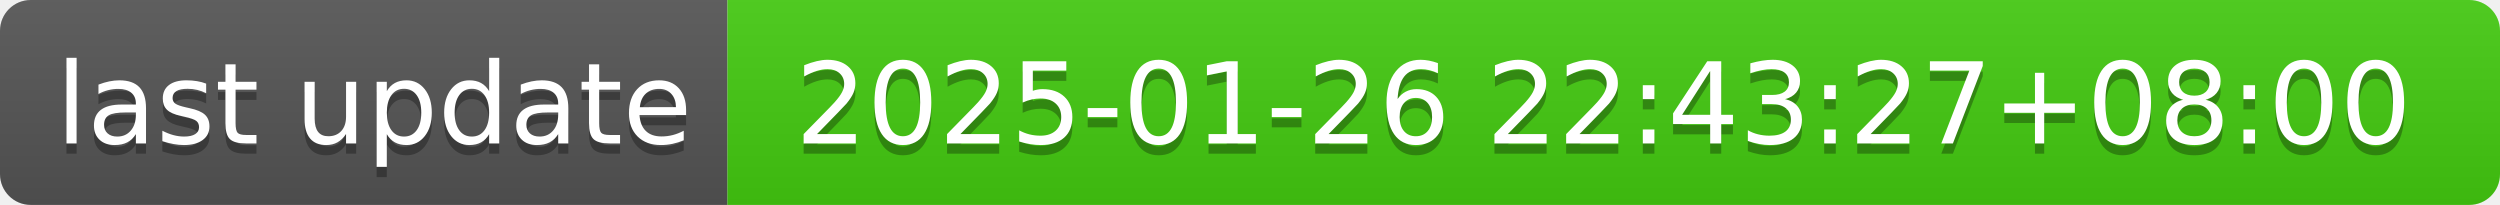
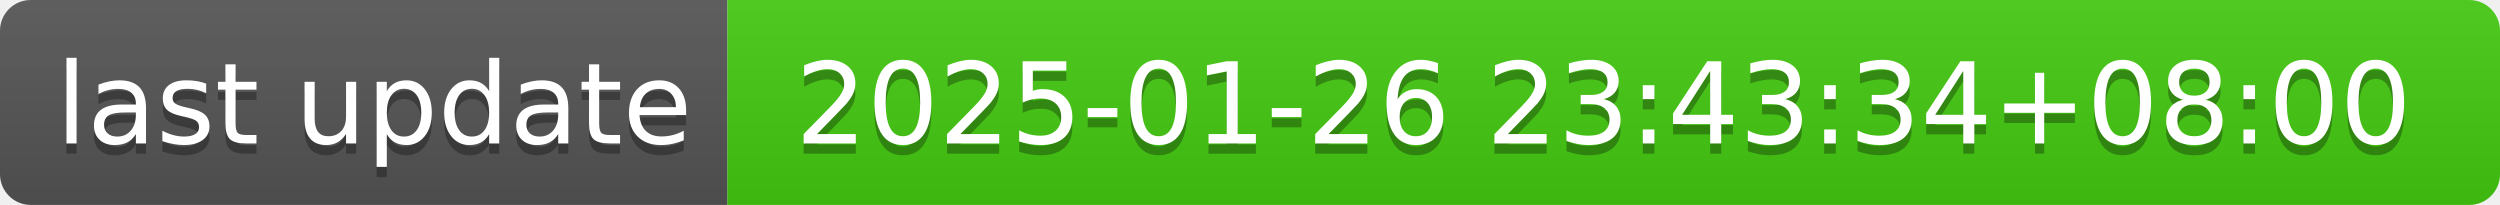
- <svg xmlns="http://www.w3.org/2000/svg" width="244" height="20" role="img" aria-label="last update: 2025-01-26 22:43:27+08:00">
+ <svg xmlns="http://www.w3.org/2000/svg" width="244" height="20" role="img" aria-label="last update: 2025-01-26 23:43:34+08:00">
  <linearGradient id="s" x2="0" y2="100%">
    <stop offset="0" stop-color="#bbb" stop-opacity=".1" />
    <stop offset="1" stop-opacity=".1" />
  </linearGradient>
  <clipPath id="r">
    <rect width="244" height="20" rx="3" fill="#fff" />
  </clipPath>
  <g clip-path="url(#r)">
    <rect width="71" height="20" fill="#555" />
    <rect x="71" width="173" height="20" fill="#4c1" />
    <rect width="244" height="20" fill="url(#s)" />
  </g>
  <g fill="#fff" text-anchor="middle" font-family="Verdana,Geneva,DejaVu Sans,sans-serif" text-rendering="geometricPrecision" font-size="110">
    <text aria-hidden="true" x="365" y="150" fill="#010101" fill-opacity=".3" transform="scale(.1)" textLength="610">last update</text>
    <text x="365" y="140" transform="scale(.1)" fill="#fff" textLength="610">last update</text>
-     <text aria-hidden="true" x="1565" y="150" fill="#010101" fill-opacity=".3" transform="scale(.1)" textLength="1630">2025-01-26 22:43:27+08:00</text>
-     <text x="1565" y="140" transform="scale(.1)" fill="#fff" textLength="1630">2025-01-26 22:43:27+08:00</text>
+     <text aria-hidden="true" x="1565" y="150" fill="#010101" fill-opacity=".3" transform="scale(.1)" textLength="1630">2025-01-26 23:43:34+08:00</text>
+     <text x="1565" y="140" transform="scale(.1)" fill="#fff" textLength="1630">2025-01-26 23:43:34+08:00</text>
  </g>
</svg>
